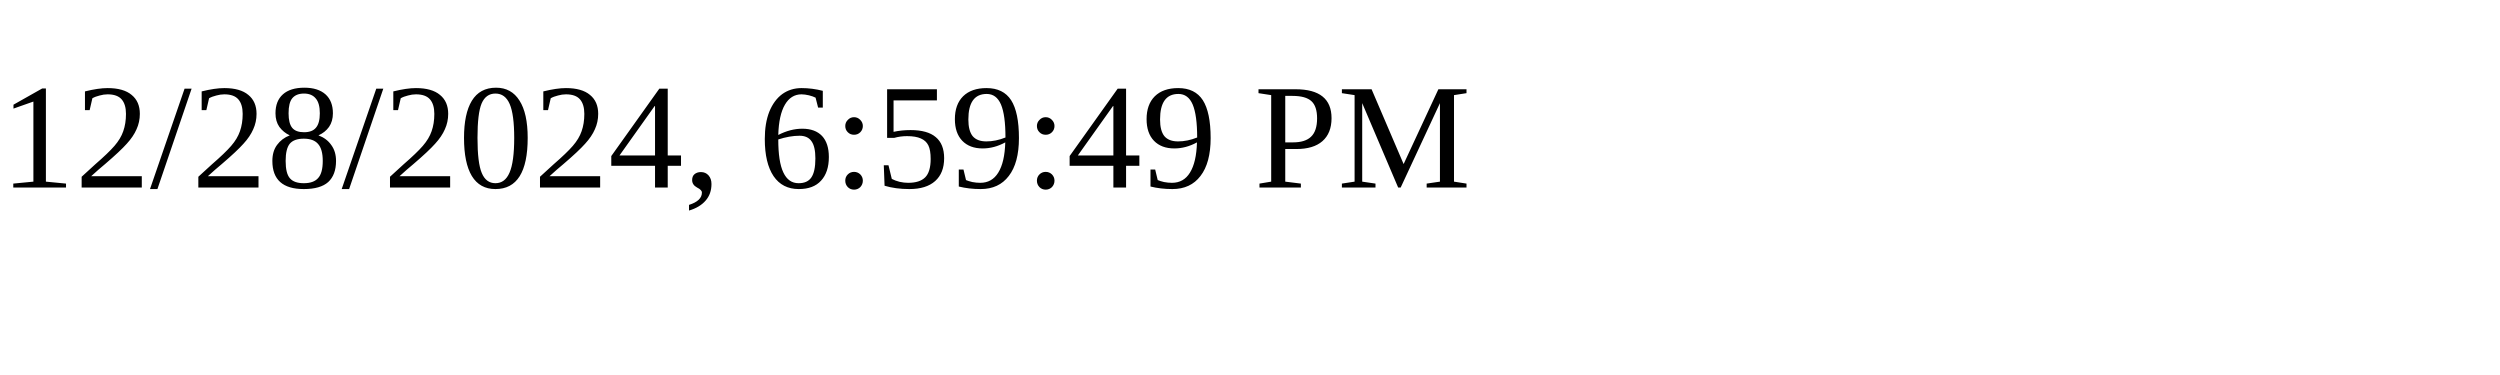
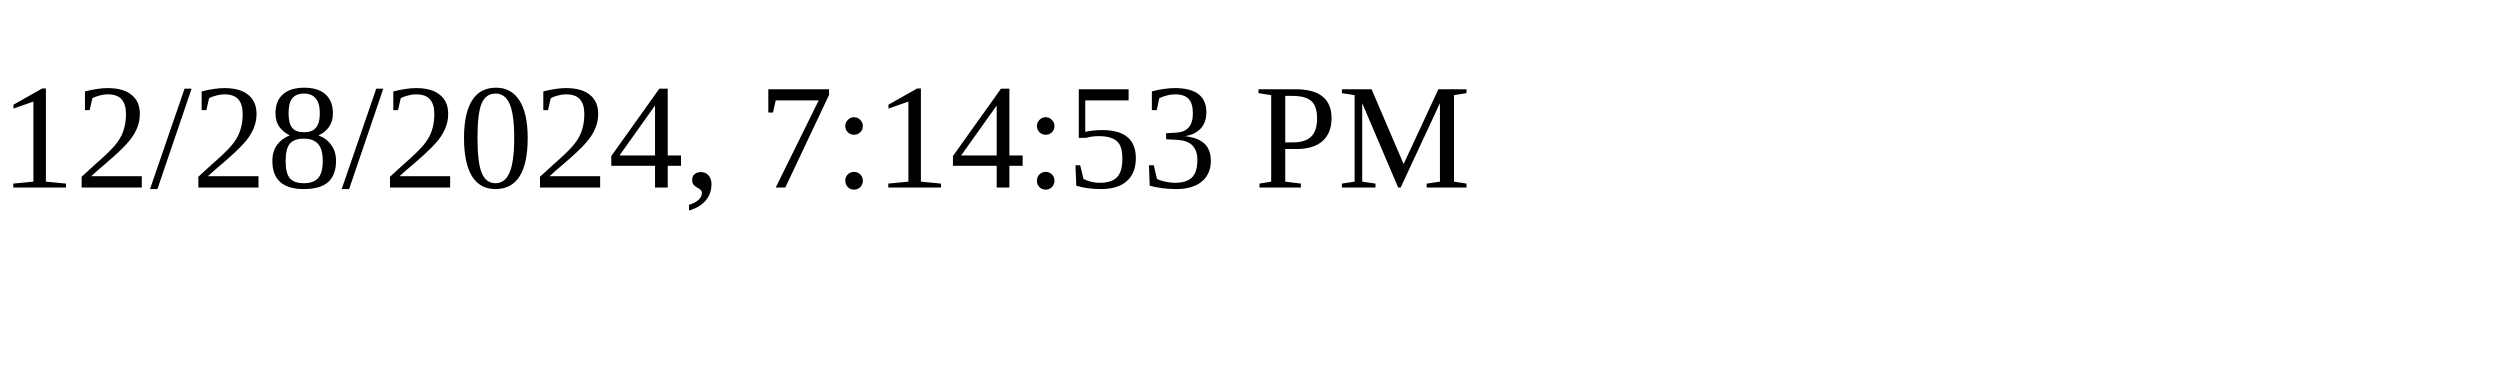
<svg xmlns="http://www.w3.org/2000/svg" height="30" width="200">
-   <text x="0" y="15">12/28/2024, 6:59:49 PM</text>
+   <text x="0" y="15">12/28/2024, 7:14:53 PM</text>
</svg>
